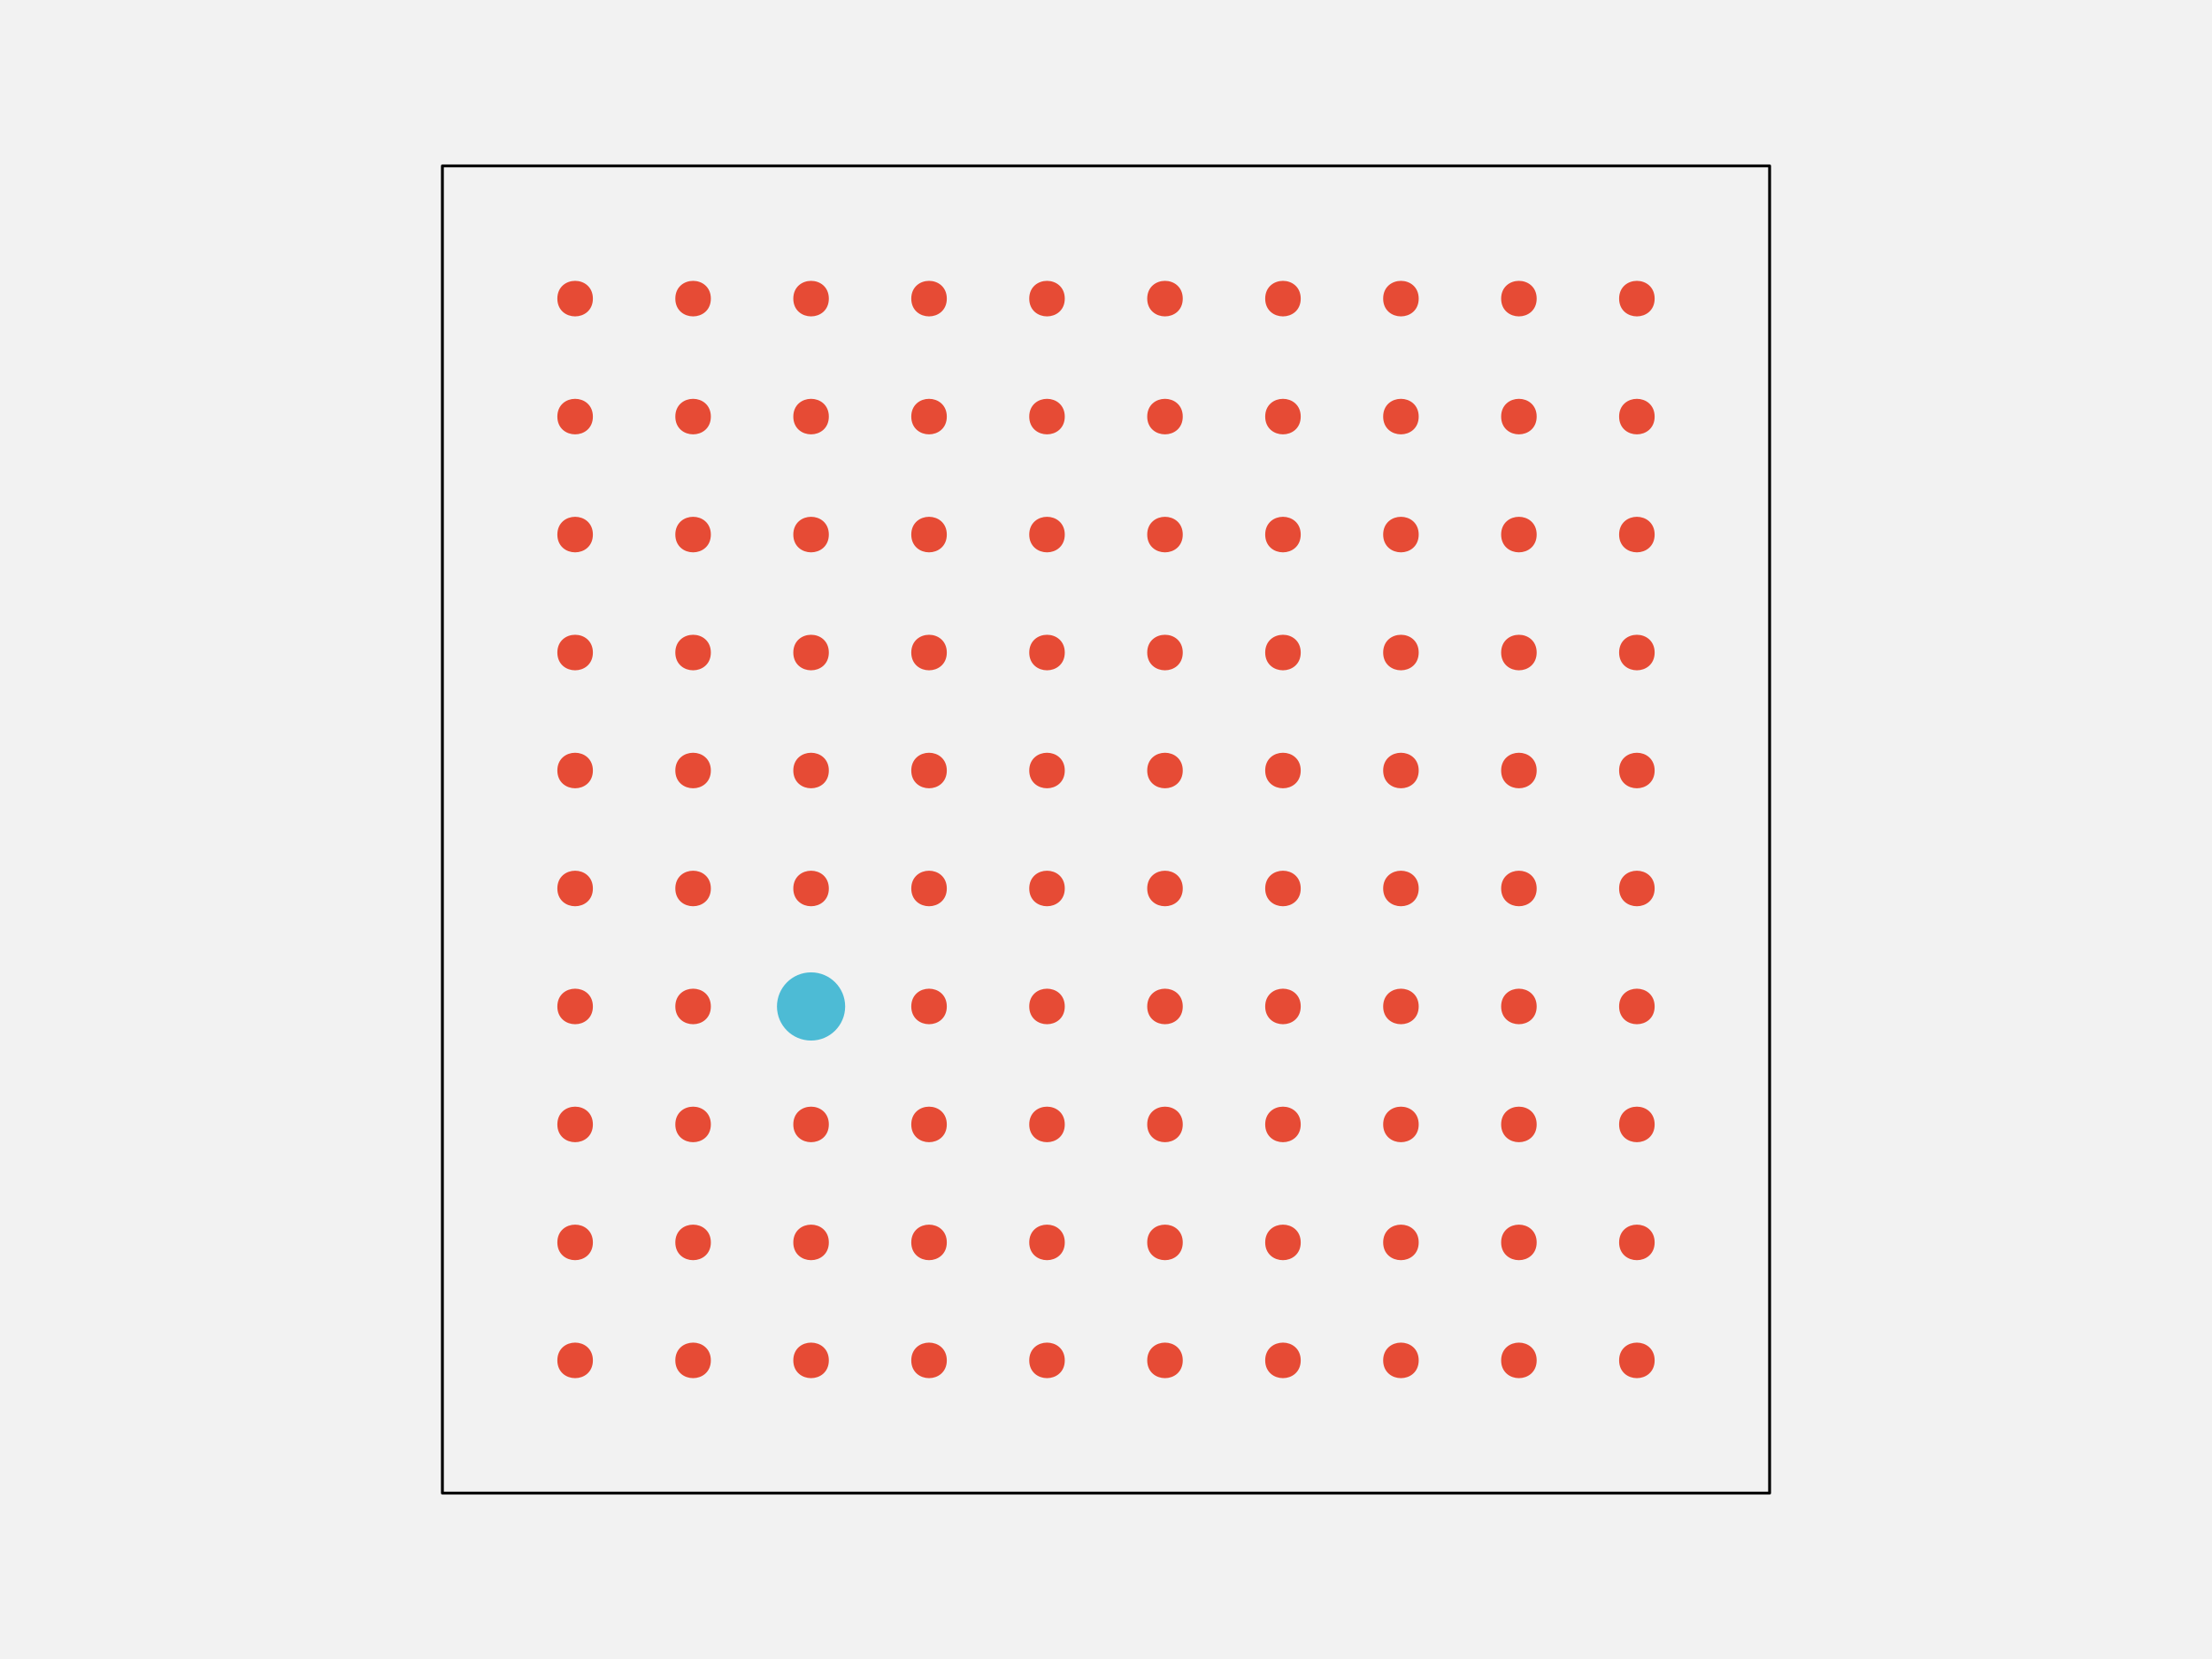
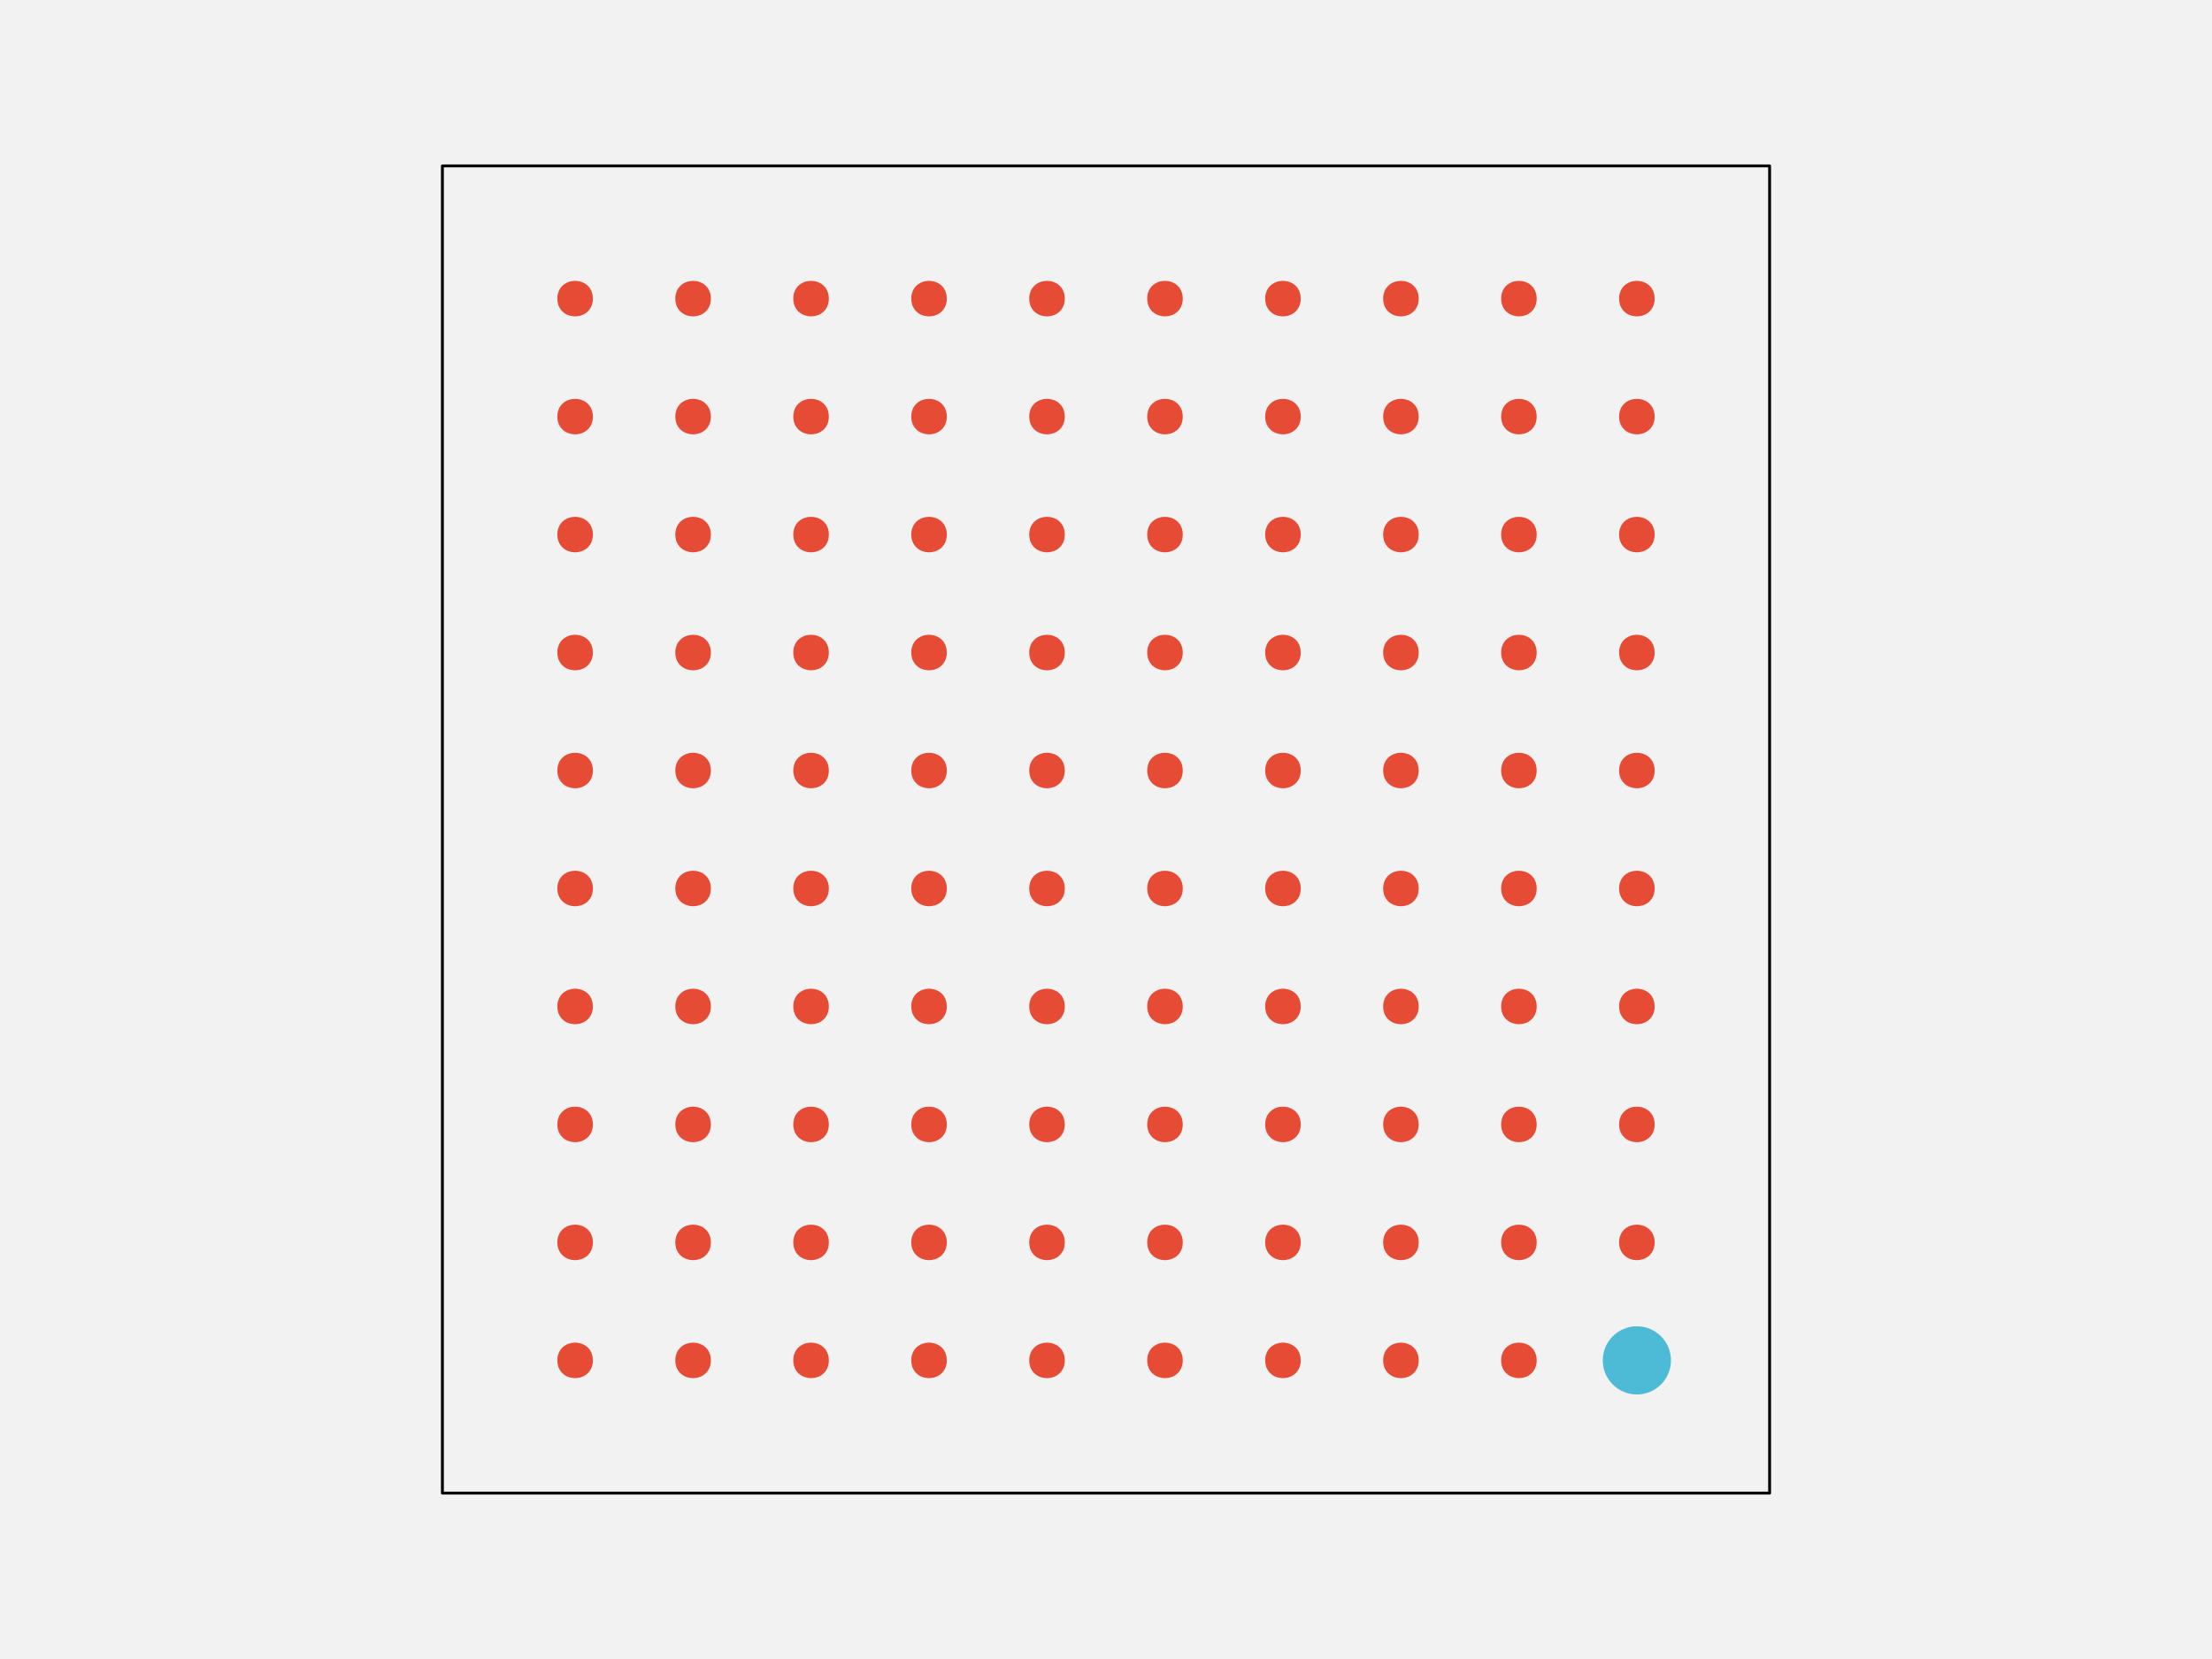
<svg xmlns="http://www.w3.org/2000/svg" width="576pt" height="432pt" viewBox="0 0 576 432" version="1.1">
  <g id="surface148">
    <rect x="0" y="0" width="576" height="432" style="fill:rgb(94.902%,94.902%,94.902%);fill-opacity:1;stroke:none;" />
    <path style="fill-rule:nonzero;fill:rgb(94.902%,94.902%,94.902%);fill-opacity:1;stroke-width:0.75;stroke-linecap:round;stroke-linejoin:round;stroke:rgb(0%,0%,0%);stroke-opacity:1;stroke-miterlimit:10;" d="M 115.199 388.801 L 460.801 388.801 L 460.801 43.199 L 115.199 43.199 Z M 115.199 388.801 " />
    <path style="fill-rule:nonzero;fill:rgb(90.196%,29.412%,20.784%);fill-opacity:1;stroke-width:0.75;stroke-linecap:round;stroke-linejoin:round;stroke:rgb(90.196%,29.412%,20.784%);stroke-opacity:1;stroke-miterlimit:10;" d="M 154.012 354.238 C 154.012 359.91 145.508 359.91 145.508 354.238 C 145.508 348.57 154.012 348.57 154.012 354.238 " />
    <path style="fill-rule:nonzero;fill:rgb(90.196%,29.412%,20.784%);fill-opacity:1;stroke-width:0.75;stroke-linecap:round;stroke-linejoin:round;stroke:rgb(90.196%,29.412%,20.784%);stroke-opacity:1;stroke-miterlimit:10;" d="M 184.73 354.238 C 184.73 359.91 176.227 359.91 176.227 354.238 C 176.227 348.57 184.73 348.57 184.73 354.238 " />
    <path style="fill-rule:nonzero;fill:rgb(90.196%,29.412%,20.784%);fill-opacity:1;stroke-width:0.75;stroke-linecap:round;stroke-linejoin:round;stroke:rgb(90.196%,29.412%,20.784%);stroke-opacity:1;stroke-miterlimit:10;" d="M 215.453 354.238 C 215.453 359.91 206.949 359.91 206.949 354.238 C 206.949 348.57 215.453 348.57 215.453 354.238 " />
    <path style="fill-rule:nonzero;fill:rgb(90.196%,29.412%,20.784%);fill-opacity:1;stroke-width:0.75;stroke-linecap:round;stroke-linejoin:round;stroke:rgb(90.196%,29.412%,20.784%);stroke-opacity:1;stroke-miterlimit:10;" d="M 246.172 354.238 C 246.172 359.91 237.668 359.91 237.668 354.238 C 237.668 348.57 246.172 348.57 246.172 354.238 " />
    <path style="fill-rule:nonzero;fill:rgb(90.196%,29.412%,20.784%);fill-opacity:1;stroke-width:0.75;stroke-linecap:round;stroke-linejoin:round;stroke:rgb(90.196%,29.412%,20.784%);stroke-opacity:1;stroke-miterlimit:10;" d="M 276.891 354.238 C 276.891 359.91 268.387 359.91 268.387 354.238 C 268.387 348.57 276.891 348.57 276.891 354.238 " />
    <path style="fill-rule:nonzero;fill:rgb(90.196%,29.412%,20.784%);fill-opacity:1;stroke-width:0.75;stroke-linecap:round;stroke-linejoin:round;stroke:rgb(90.196%,29.412%,20.784%);stroke-opacity:1;stroke-miterlimit:10;" d="M 307.613 354.238 C 307.613 359.91 299.109 359.91 299.109 354.238 C 299.109 348.57 307.613 348.57 307.613 354.238 " />
    <path style="fill-rule:nonzero;fill:rgb(90.196%,29.412%,20.784%);fill-opacity:1;stroke-width:0.75;stroke-linecap:round;stroke-linejoin:round;stroke:rgb(90.196%,29.412%,20.784%);stroke-opacity:1;stroke-miterlimit:10;" d="M 338.332 354.238 C 338.332 359.91 329.828 359.91 329.828 354.238 C 329.828 348.57 338.332 348.57 338.332 354.238 " />
    <path style="fill-rule:nonzero;fill:rgb(90.196%,29.412%,20.784%);fill-opacity:1;stroke-width:0.75;stroke-linecap:round;stroke-linejoin:round;stroke:rgb(90.196%,29.412%,20.784%);stroke-opacity:1;stroke-miterlimit:10;" d="M 369.051 354.238 C 369.051 359.91 360.547 359.91 360.547 354.238 C 360.547 348.57 369.051 348.57 369.051 354.238 " />
    <path style="fill-rule:nonzero;fill:rgb(90.196%,29.412%,20.784%);fill-opacity:1;stroke-width:0.75;stroke-linecap:round;stroke-linejoin:round;stroke:rgb(90.196%,29.412%,20.784%);stroke-opacity:1;stroke-miterlimit:10;" d="M 399.773 354.238 C 399.773 359.91 391.27 359.91 391.27 354.238 C 391.27 348.57 399.773 348.57 399.773 354.238 " />
-     <path style="fill-rule:nonzero;fill:rgb(90.196%,29.412%,20.784%);fill-opacity:1;stroke-width:0.75;stroke-linecap:round;stroke-linejoin:round;stroke:rgb(90.196%,29.412%,20.784%);stroke-opacity:1;stroke-miterlimit:10;" d="M 430.492 354.238 C 430.492 359.91 421.988 359.91 421.988 354.238 C 421.988 348.57 430.492 348.57 430.492 354.238 " />
+     <path style="fill-rule:nonzero;fill:rgb(30.196%,73.333%,83.529%);fill-opacity:1;stroke-width:0.75;stroke-linecap:round;stroke-linejoin:round;stroke:rgb(30.196%,73.333%,83.529%);stroke-opacity:1;stroke-miterlimit:10;" d="M 434.742 354.238 C 434.742 358.938 430.938 362.742 426.238 362.742 C 421.543 362.742 417.734 358.938 417.734 354.238 C 417.734 349.543 421.543 345.734 426.238 345.734 C 430.938 345.734 434.742 349.543 434.742 354.238 " />
    <path style="fill-rule:nonzero;fill:rgb(90.196%,29.412%,20.784%);fill-opacity:1;stroke-width:0.75;stroke-linecap:round;stroke-linejoin:round;stroke:rgb(90.196%,29.412%,20.784%);stroke-opacity:1;stroke-miterlimit:10;" d="M 154.012 323.52 C 154.012 329.188 145.508 329.188 145.508 323.52 C 145.508 317.852 154.012 317.852 154.012 323.52 " />
    <path style="fill-rule:nonzero;fill:rgb(90.196%,29.412%,20.784%);fill-opacity:1;stroke-width:0.75;stroke-linecap:round;stroke-linejoin:round;stroke:rgb(90.196%,29.412%,20.784%);stroke-opacity:1;stroke-miterlimit:10;" d="M 184.73 323.52 C 184.73 329.188 176.227 329.188 176.227 323.52 C 176.227 317.852 184.73 317.852 184.73 323.52 " />
    <path style="fill-rule:nonzero;fill:rgb(90.196%,29.412%,20.784%);fill-opacity:1;stroke-width:0.75;stroke-linecap:round;stroke-linejoin:round;stroke:rgb(90.196%,29.412%,20.784%);stroke-opacity:1;stroke-miterlimit:10;" d="M 215.453 323.52 C 215.453 329.188 206.949 329.188 206.949 323.52 C 206.949 317.852 215.453 317.852 215.453 323.52 " />
    <path style="fill-rule:nonzero;fill:rgb(90.196%,29.412%,20.784%);fill-opacity:1;stroke-width:0.75;stroke-linecap:round;stroke-linejoin:round;stroke:rgb(90.196%,29.412%,20.784%);stroke-opacity:1;stroke-miterlimit:10;" d="M 246.172 323.52 C 246.172 329.188 237.668 329.188 237.668 323.52 C 237.668 317.852 246.172 317.852 246.172 323.52 " />
    <path style="fill-rule:nonzero;fill:rgb(90.196%,29.412%,20.784%);fill-opacity:1;stroke-width:0.75;stroke-linecap:round;stroke-linejoin:round;stroke:rgb(90.196%,29.412%,20.784%);stroke-opacity:1;stroke-miterlimit:10;" d="M 276.891 323.52 C 276.891 329.188 268.387 329.188 268.387 323.52 C 268.387 317.852 276.891 317.852 276.891 323.52 " />
    <path style="fill-rule:nonzero;fill:rgb(90.196%,29.412%,20.784%);fill-opacity:1;stroke-width:0.75;stroke-linecap:round;stroke-linejoin:round;stroke:rgb(90.196%,29.412%,20.784%);stroke-opacity:1;stroke-miterlimit:10;" d="M 307.613 323.52 C 307.613 329.188 299.109 329.188 299.109 323.52 C 299.109 317.852 307.613 317.852 307.613 323.52 " />
    <path style="fill-rule:nonzero;fill:rgb(90.196%,29.412%,20.784%);fill-opacity:1;stroke-width:0.75;stroke-linecap:round;stroke-linejoin:round;stroke:rgb(90.196%,29.412%,20.784%);stroke-opacity:1;stroke-miterlimit:10;" d="M 338.332 323.52 C 338.332 329.188 329.828 329.188 329.828 323.52 C 329.828 317.852 338.332 317.852 338.332 323.52 " />
    <path style="fill-rule:nonzero;fill:rgb(90.196%,29.412%,20.784%);fill-opacity:1;stroke-width:0.75;stroke-linecap:round;stroke-linejoin:round;stroke:rgb(90.196%,29.412%,20.784%);stroke-opacity:1;stroke-miterlimit:10;" d="M 369.051 323.52 C 369.051 329.188 360.547 329.188 360.547 323.52 C 360.547 317.852 369.051 317.852 369.051 323.52 " />
    <path style="fill-rule:nonzero;fill:rgb(90.196%,29.412%,20.784%);fill-opacity:1;stroke-width:0.75;stroke-linecap:round;stroke-linejoin:round;stroke:rgb(90.196%,29.412%,20.784%);stroke-opacity:1;stroke-miterlimit:10;" d="M 399.773 323.52 C 399.773 329.188 391.27 329.188 391.27 323.52 C 391.27 317.852 399.773 317.852 399.773 323.52 " />
    <path style="fill-rule:nonzero;fill:rgb(90.196%,29.412%,20.784%);fill-opacity:1;stroke-width:0.75;stroke-linecap:round;stroke-linejoin:round;stroke:rgb(90.196%,29.412%,20.784%);stroke-opacity:1;stroke-miterlimit:10;" d="M 430.492 323.52 C 430.492 329.188 421.988 329.188 421.988 323.52 C 421.988 317.852 430.492 317.852 430.492 323.52 " />
    <path style="fill-rule:nonzero;fill:rgb(90.196%,29.412%,20.784%);fill-opacity:1;stroke-width:0.75;stroke-linecap:round;stroke-linejoin:round;stroke:rgb(90.196%,29.412%,20.784%);stroke-opacity:1;stroke-miterlimit:10;" d="M 154.012 292.801 C 154.012 298.469 145.508 298.469 145.508 292.801 C 145.508 287.129 154.012 287.129 154.012 292.801 " />
    <path style="fill-rule:nonzero;fill:rgb(90.196%,29.412%,20.784%);fill-opacity:1;stroke-width:0.75;stroke-linecap:round;stroke-linejoin:round;stroke:rgb(90.196%,29.412%,20.784%);stroke-opacity:1;stroke-miterlimit:10;" d="M 184.73 292.801 C 184.73 298.469 176.227 298.469 176.227 292.801 C 176.227 287.129 184.73 287.129 184.73 292.801 " />
    <path style="fill-rule:nonzero;fill:rgb(90.196%,29.412%,20.784%);fill-opacity:1;stroke-width:0.75;stroke-linecap:round;stroke-linejoin:round;stroke:rgb(90.196%,29.412%,20.784%);stroke-opacity:1;stroke-miterlimit:10;" d="M 215.453 292.801 C 215.453 298.469 206.949 298.469 206.949 292.801 C 206.949 287.129 215.453 287.129 215.453 292.801 " />
    <path style="fill-rule:nonzero;fill:rgb(90.196%,29.412%,20.784%);fill-opacity:1;stroke-width:0.75;stroke-linecap:round;stroke-linejoin:round;stroke:rgb(90.196%,29.412%,20.784%);stroke-opacity:1;stroke-miterlimit:10;" d="M 246.172 292.801 C 246.172 298.469 237.668 298.469 237.668 292.801 C 237.668 287.129 246.172 287.129 246.172 292.801 " />
    <path style="fill-rule:nonzero;fill:rgb(90.196%,29.412%,20.784%);fill-opacity:1;stroke-width:0.75;stroke-linecap:round;stroke-linejoin:round;stroke:rgb(90.196%,29.412%,20.784%);stroke-opacity:1;stroke-miterlimit:10;" d="M 276.891 292.801 C 276.891 298.469 268.387 298.469 268.387 292.801 C 268.387 287.129 276.891 287.129 276.891 292.801 " />
    <path style="fill-rule:nonzero;fill:rgb(90.196%,29.412%,20.784%);fill-opacity:1;stroke-width:0.75;stroke-linecap:round;stroke-linejoin:round;stroke:rgb(90.196%,29.412%,20.784%);stroke-opacity:1;stroke-miterlimit:10;" d="M 307.613 292.801 C 307.613 298.469 299.109 298.469 299.109 292.801 C 299.109 287.129 307.613 287.129 307.613 292.801 " />
    <path style="fill-rule:nonzero;fill:rgb(90.196%,29.412%,20.784%);fill-opacity:1;stroke-width:0.75;stroke-linecap:round;stroke-linejoin:round;stroke:rgb(90.196%,29.412%,20.784%);stroke-opacity:1;stroke-miterlimit:10;" d="M 338.332 292.801 C 338.332 298.469 329.828 298.469 329.828 292.801 C 329.828 287.129 338.332 287.129 338.332 292.801 " />
    <path style="fill-rule:nonzero;fill:rgb(90.196%,29.412%,20.784%);fill-opacity:1;stroke-width:0.75;stroke-linecap:round;stroke-linejoin:round;stroke:rgb(90.196%,29.412%,20.784%);stroke-opacity:1;stroke-miterlimit:10;" d="M 369.051 292.801 C 369.051 298.469 360.547 298.469 360.547 292.801 C 360.547 287.129 369.051 287.129 369.051 292.801 " />
    <path style="fill-rule:nonzero;fill:rgb(90.196%,29.412%,20.784%);fill-opacity:1;stroke-width:0.75;stroke-linecap:round;stroke-linejoin:round;stroke:rgb(90.196%,29.412%,20.784%);stroke-opacity:1;stroke-miterlimit:10;" d="M 399.773 292.801 C 399.773 298.469 391.27 298.469 391.27 292.801 C 391.27 287.129 399.773 287.129 399.773 292.801 " />
    <path style="fill-rule:nonzero;fill:rgb(90.196%,29.412%,20.784%);fill-opacity:1;stroke-width:0.75;stroke-linecap:round;stroke-linejoin:round;stroke:rgb(90.196%,29.412%,20.784%);stroke-opacity:1;stroke-miterlimit:10;" d="M 430.492 292.801 C 430.492 298.469 421.988 298.469 421.988 292.801 C 421.988 287.129 430.492 287.129 430.492 292.801 " />
    <path style="fill-rule:nonzero;fill:rgb(90.196%,29.412%,20.784%);fill-opacity:1;stroke-width:0.75;stroke-linecap:round;stroke-linejoin:round;stroke:rgb(90.196%,29.412%,20.784%);stroke-opacity:1;stroke-miterlimit:10;" d="M 154.012 262.078 C 154.012 267.75 145.508 267.75 145.508 262.078 C 145.508 256.41 154.012 256.41 154.012 262.078 " />
    <path style="fill-rule:nonzero;fill:rgb(90.196%,29.412%,20.784%);fill-opacity:1;stroke-width:0.75;stroke-linecap:round;stroke-linejoin:round;stroke:rgb(90.196%,29.412%,20.784%);stroke-opacity:1;stroke-miterlimit:10;" d="M 184.73 262.078 C 184.73 267.75 176.227 267.75 176.227 262.078 C 176.227 256.41 184.73 256.41 184.73 262.078 " />
-     <path style="fill-rule:nonzero;fill:rgb(30.196%,73.333%,83.529%);fill-opacity:1;stroke-width:0.75;stroke-linecap:round;stroke-linejoin:round;stroke:rgb(30.196%,73.333%,83.529%);stroke-opacity:1;stroke-miterlimit:10;" d="M 219.703 262.078 C 219.703 266.777 215.898 270.582 211.199 270.582 C 206.504 270.582 202.695 266.777 202.695 262.078 C 202.695 257.383 206.504 253.574 211.199 253.574 C 215.898 253.574 219.703 257.383 219.703 262.078 " />
+     <path style="fill-rule:nonzero;fill:rgb(90.196%,29.412%,20.784%);fill-opacity:1;stroke-width:0.75;stroke-linecap:round;stroke-linejoin:round;stroke:rgb(90.196%,29.412%,20.784%);stroke-opacity:1;stroke-miterlimit:10;" d="M 215.453 262.078 C 215.453 267.75 206.949 267.75 206.949 262.078 C 206.949 256.41 215.453 256.41 215.453 262.078 " />
    <path style="fill-rule:nonzero;fill:rgb(90.196%,29.412%,20.784%);fill-opacity:1;stroke-width:0.75;stroke-linecap:round;stroke-linejoin:round;stroke:rgb(90.196%,29.412%,20.784%);stroke-opacity:1;stroke-miterlimit:10;" d="M 246.172 262.078 C 246.172 267.75 237.668 267.75 237.668 262.078 C 237.668 256.41 246.172 256.41 246.172 262.078 " />
    <path style="fill-rule:nonzero;fill:rgb(90.196%,29.412%,20.784%);fill-opacity:1;stroke-width:0.75;stroke-linecap:round;stroke-linejoin:round;stroke:rgb(90.196%,29.412%,20.784%);stroke-opacity:1;stroke-miterlimit:10;" d="M 276.891 262.078 C 276.891 267.75 268.387 267.75 268.387 262.078 C 268.387 256.41 276.891 256.41 276.891 262.078 " />
    <path style="fill-rule:nonzero;fill:rgb(90.196%,29.412%,20.784%);fill-opacity:1;stroke-width:0.75;stroke-linecap:round;stroke-linejoin:round;stroke:rgb(90.196%,29.412%,20.784%);stroke-opacity:1;stroke-miterlimit:10;" d="M 307.613 262.078 C 307.613 267.75 299.109 267.75 299.109 262.078 C 299.109 256.41 307.613 256.41 307.613 262.078 " />
    <path style="fill-rule:nonzero;fill:rgb(90.196%,29.412%,20.784%);fill-opacity:1;stroke-width:0.75;stroke-linecap:round;stroke-linejoin:round;stroke:rgb(90.196%,29.412%,20.784%);stroke-opacity:1;stroke-miterlimit:10;" d="M 338.332 262.078 C 338.332 267.75 329.828 267.75 329.828 262.078 C 329.828 256.41 338.332 256.41 338.332 262.078 " />
    <path style="fill-rule:nonzero;fill:rgb(90.196%,29.412%,20.784%);fill-opacity:1;stroke-width:0.75;stroke-linecap:round;stroke-linejoin:round;stroke:rgb(90.196%,29.412%,20.784%);stroke-opacity:1;stroke-miterlimit:10;" d="M 369.051 262.078 C 369.051 267.75 360.547 267.75 360.547 262.078 C 360.547 256.41 369.051 256.41 369.051 262.078 " />
    <path style="fill-rule:nonzero;fill:rgb(90.196%,29.412%,20.784%);fill-opacity:1;stroke-width:0.75;stroke-linecap:round;stroke-linejoin:round;stroke:rgb(90.196%,29.412%,20.784%);stroke-opacity:1;stroke-miterlimit:10;" d="M 399.773 262.078 C 399.773 267.75 391.27 267.75 391.27 262.078 C 391.27 256.41 399.773 256.41 399.773 262.078 " />
    <path style="fill-rule:nonzero;fill:rgb(90.196%,29.412%,20.784%);fill-opacity:1;stroke-width:0.75;stroke-linecap:round;stroke-linejoin:round;stroke:rgb(90.196%,29.412%,20.784%);stroke-opacity:1;stroke-miterlimit:10;" d="M 430.492 262.078 C 430.492 267.75 421.988 267.75 421.988 262.078 C 421.988 256.41 430.492 256.41 430.492 262.078 " />
    <path style="fill-rule:nonzero;fill:rgb(90.196%,29.412%,20.784%);fill-opacity:1;stroke-width:0.75;stroke-linecap:round;stroke-linejoin:round;stroke:rgb(90.196%,29.412%,20.784%);stroke-opacity:1;stroke-miterlimit:10;" d="M 154.012 231.359 C 154.012 237.027 145.508 237.027 145.508 231.359 C 145.508 225.691 154.012 225.691 154.012 231.359 " />
    <path style="fill-rule:nonzero;fill:rgb(90.196%,29.412%,20.784%);fill-opacity:1;stroke-width:0.75;stroke-linecap:round;stroke-linejoin:round;stroke:rgb(90.196%,29.412%,20.784%);stroke-opacity:1;stroke-miterlimit:10;" d="M 184.73 231.359 C 184.73 237.027 176.227 237.027 176.227 231.359 C 176.227 225.691 184.73 225.691 184.73 231.359 " />
    <path style="fill-rule:nonzero;fill:rgb(90.196%,29.412%,20.784%);fill-opacity:1;stroke-width:0.75;stroke-linecap:round;stroke-linejoin:round;stroke:rgb(90.196%,29.412%,20.784%);stroke-opacity:1;stroke-miterlimit:10;" d="M 215.453 231.359 C 215.453 237.027 206.949 237.027 206.949 231.359 C 206.949 225.691 215.453 225.691 215.453 231.359 " />
    <path style="fill-rule:nonzero;fill:rgb(90.196%,29.412%,20.784%);fill-opacity:1;stroke-width:0.75;stroke-linecap:round;stroke-linejoin:round;stroke:rgb(90.196%,29.412%,20.784%);stroke-opacity:1;stroke-miterlimit:10;" d="M 246.172 231.359 C 246.172 237.027 237.668 237.027 237.668 231.359 C 237.668 225.691 246.172 225.691 246.172 231.359 " />
    <path style="fill-rule:nonzero;fill:rgb(90.196%,29.412%,20.784%);fill-opacity:1;stroke-width:0.75;stroke-linecap:round;stroke-linejoin:round;stroke:rgb(90.196%,29.412%,20.784%);stroke-opacity:1;stroke-miterlimit:10;" d="M 276.891 231.359 C 276.891 237.027 268.387 237.027 268.387 231.359 C 268.387 225.691 276.891 225.691 276.891 231.359 " />
    <path style="fill-rule:nonzero;fill:rgb(90.196%,29.412%,20.784%);fill-opacity:1;stroke-width:0.75;stroke-linecap:round;stroke-linejoin:round;stroke:rgb(90.196%,29.412%,20.784%);stroke-opacity:1;stroke-miterlimit:10;" d="M 307.613 231.359 C 307.613 237.027 299.109 237.027 299.109 231.359 C 299.109 225.691 307.613 225.691 307.613 231.359 " />
    <path style="fill-rule:nonzero;fill:rgb(90.196%,29.412%,20.784%);fill-opacity:1;stroke-width:0.75;stroke-linecap:round;stroke-linejoin:round;stroke:rgb(90.196%,29.412%,20.784%);stroke-opacity:1;stroke-miterlimit:10;" d="M 338.332 231.359 C 338.332 237.027 329.828 237.027 329.828 231.359 C 329.828 225.691 338.332 225.691 338.332 231.359 " />
    <path style="fill-rule:nonzero;fill:rgb(90.196%,29.412%,20.784%);fill-opacity:1;stroke-width:0.75;stroke-linecap:round;stroke-linejoin:round;stroke:rgb(90.196%,29.412%,20.784%);stroke-opacity:1;stroke-miterlimit:10;" d="M 369.051 231.359 C 369.051 237.027 360.547 237.027 360.547 231.359 C 360.547 225.691 369.051 225.691 369.051 231.359 " />
    <path style="fill-rule:nonzero;fill:rgb(90.196%,29.412%,20.784%);fill-opacity:1;stroke-width:0.75;stroke-linecap:round;stroke-linejoin:round;stroke:rgb(90.196%,29.412%,20.784%);stroke-opacity:1;stroke-miterlimit:10;" d="M 399.773 231.359 C 399.773 237.027 391.27 237.027 391.27 231.359 C 391.27 225.691 399.773 225.691 399.773 231.359 " />
    <path style="fill-rule:nonzero;fill:rgb(90.196%,29.412%,20.784%);fill-opacity:1;stroke-width:0.75;stroke-linecap:round;stroke-linejoin:round;stroke:rgb(90.196%,29.412%,20.784%);stroke-opacity:1;stroke-miterlimit:10;" d="M 430.492 231.359 C 430.492 237.027 421.988 237.027 421.988 231.359 C 421.988 225.691 430.492 225.691 430.492 231.359 " />
    <path style="fill-rule:nonzero;fill:rgb(90.196%,29.412%,20.784%);fill-opacity:1;stroke-width:0.75;stroke-linecap:round;stroke-linejoin:round;stroke:rgb(90.196%,29.412%,20.784%);stroke-opacity:1;stroke-miterlimit:10;" d="M 154.012 200.641 C 154.012 206.309 145.508 206.309 145.508 200.641 C 145.508 194.973 154.012 194.973 154.012 200.641 " />
    <path style="fill-rule:nonzero;fill:rgb(90.196%,29.412%,20.784%);fill-opacity:1;stroke-width:0.75;stroke-linecap:round;stroke-linejoin:round;stroke:rgb(90.196%,29.412%,20.784%);stroke-opacity:1;stroke-miterlimit:10;" d="M 184.73 200.641 C 184.73 206.309 176.227 206.309 176.227 200.641 C 176.227 194.973 184.73 194.973 184.73 200.641 " />
    <path style="fill-rule:nonzero;fill:rgb(90.196%,29.412%,20.784%);fill-opacity:1;stroke-width:0.75;stroke-linecap:round;stroke-linejoin:round;stroke:rgb(90.196%,29.412%,20.784%);stroke-opacity:1;stroke-miterlimit:10;" d="M 215.453 200.641 C 215.453 206.309 206.949 206.309 206.949 200.641 C 206.949 194.973 215.453 194.973 215.453 200.641 " />
    <path style="fill-rule:nonzero;fill:rgb(90.196%,29.412%,20.784%);fill-opacity:1;stroke-width:0.75;stroke-linecap:round;stroke-linejoin:round;stroke:rgb(90.196%,29.412%,20.784%);stroke-opacity:1;stroke-miterlimit:10;" d="M 246.172 200.641 C 246.172 206.309 237.668 206.309 237.668 200.641 C 237.668 194.973 246.172 194.973 246.172 200.641 " />
    <path style="fill-rule:nonzero;fill:rgb(90.196%,29.412%,20.784%);fill-opacity:1;stroke-width:0.75;stroke-linecap:round;stroke-linejoin:round;stroke:rgb(90.196%,29.412%,20.784%);stroke-opacity:1;stroke-miterlimit:10;" d="M 276.891 200.641 C 276.891 206.309 268.387 206.309 268.387 200.641 C 268.387 194.973 276.891 194.973 276.891 200.641 " />
    <path style="fill-rule:nonzero;fill:rgb(90.196%,29.412%,20.784%);fill-opacity:1;stroke-width:0.75;stroke-linecap:round;stroke-linejoin:round;stroke:rgb(90.196%,29.412%,20.784%);stroke-opacity:1;stroke-miterlimit:10;" d="M 307.613 200.641 C 307.613 206.309 299.109 206.309 299.109 200.641 C 299.109 194.973 307.613 194.973 307.613 200.641 " />
    <path style="fill-rule:nonzero;fill:rgb(90.196%,29.412%,20.784%);fill-opacity:1;stroke-width:0.75;stroke-linecap:round;stroke-linejoin:round;stroke:rgb(90.196%,29.412%,20.784%);stroke-opacity:1;stroke-miterlimit:10;" d="M 338.332 200.641 C 338.332 206.309 329.828 206.309 329.828 200.641 C 329.828 194.973 338.332 194.973 338.332 200.641 " />
    <path style="fill-rule:nonzero;fill:rgb(90.196%,29.412%,20.784%);fill-opacity:1;stroke-width:0.75;stroke-linecap:round;stroke-linejoin:round;stroke:rgb(90.196%,29.412%,20.784%);stroke-opacity:1;stroke-miterlimit:10;" d="M 369.051 200.641 C 369.051 206.309 360.547 206.309 360.547 200.641 C 360.547 194.973 369.051 194.973 369.051 200.641 " />
    <path style="fill-rule:nonzero;fill:rgb(90.196%,29.412%,20.784%);fill-opacity:1;stroke-width:0.75;stroke-linecap:round;stroke-linejoin:round;stroke:rgb(90.196%,29.412%,20.784%);stroke-opacity:1;stroke-miterlimit:10;" d="M 399.773 200.641 C 399.773 206.309 391.27 206.309 391.27 200.641 C 391.27 194.973 399.773 194.973 399.773 200.641 " />
    <path style="fill-rule:nonzero;fill:rgb(90.196%,29.412%,20.784%);fill-opacity:1;stroke-width:0.75;stroke-linecap:round;stroke-linejoin:round;stroke:rgb(90.196%,29.412%,20.784%);stroke-opacity:1;stroke-miterlimit:10;" d="M 430.492 200.641 C 430.492 206.309 421.988 206.309 421.988 200.641 C 421.988 194.973 430.492 194.973 430.492 200.641 " />
    <path style="fill-rule:nonzero;fill:rgb(90.196%,29.412%,20.784%);fill-opacity:1;stroke-width:0.75;stroke-linecap:round;stroke-linejoin:round;stroke:rgb(90.196%,29.412%,20.784%);stroke-opacity:1;stroke-miterlimit:10;" d="M 154.012 169.922 C 154.012 175.59 145.508 175.59 145.508 169.922 C 145.508 164.25 154.012 164.25 154.012 169.922 " />
    <path style="fill-rule:nonzero;fill:rgb(90.196%,29.412%,20.784%);fill-opacity:1;stroke-width:0.75;stroke-linecap:round;stroke-linejoin:round;stroke:rgb(90.196%,29.412%,20.784%);stroke-opacity:1;stroke-miterlimit:10;" d="M 184.73 169.922 C 184.73 175.59 176.227 175.59 176.227 169.922 C 176.227 164.25 184.73 164.25 184.73 169.922 " />
    <path style="fill-rule:nonzero;fill:rgb(90.196%,29.412%,20.784%);fill-opacity:1;stroke-width:0.75;stroke-linecap:round;stroke-linejoin:round;stroke:rgb(90.196%,29.412%,20.784%);stroke-opacity:1;stroke-miterlimit:10;" d="M 215.453 169.922 C 215.453 175.59 206.949 175.59 206.949 169.922 C 206.949 164.25 215.453 164.25 215.453 169.922 " />
    <path style="fill-rule:nonzero;fill:rgb(90.196%,29.412%,20.784%);fill-opacity:1;stroke-width:0.75;stroke-linecap:round;stroke-linejoin:round;stroke:rgb(90.196%,29.412%,20.784%);stroke-opacity:1;stroke-miterlimit:10;" d="M 246.172 169.922 C 246.172 175.59 237.668 175.59 237.668 169.922 C 237.668 164.25 246.172 164.25 246.172 169.922 " />
    <path style="fill-rule:nonzero;fill:rgb(90.196%,29.412%,20.784%);fill-opacity:1;stroke-width:0.75;stroke-linecap:round;stroke-linejoin:round;stroke:rgb(90.196%,29.412%,20.784%);stroke-opacity:1;stroke-miterlimit:10;" d="M 276.891 169.922 C 276.891 175.59 268.387 175.59 268.387 169.922 C 268.387 164.25 276.891 164.25 276.891 169.922 " />
    <path style="fill-rule:nonzero;fill:rgb(90.196%,29.412%,20.784%);fill-opacity:1;stroke-width:0.75;stroke-linecap:round;stroke-linejoin:round;stroke:rgb(90.196%,29.412%,20.784%);stroke-opacity:1;stroke-miterlimit:10;" d="M 307.613 169.922 C 307.613 175.59 299.109 175.59 299.109 169.922 C 299.109 164.25 307.613 164.25 307.613 169.922 " />
    <path style="fill-rule:nonzero;fill:rgb(90.196%,29.412%,20.784%);fill-opacity:1;stroke-width:0.75;stroke-linecap:round;stroke-linejoin:round;stroke:rgb(90.196%,29.412%,20.784%);stroke-opacity:1;stroke-miterlimit:10;" d="M 338.332 169.922 C 338.332 175.59 329.828 175.59 329.828 169.922 C 329.828 164.25 338.332 164.25 338.332 169.922 " />
    <path style="fill-rule:nonzero;fill:rgb(90.196%,29.412%,20.784%);fill-opacity:1;stroke-width:0.75;stroke-linecap:round;stroke-linejoin:round;stroke:rgb(90.196%,29.412%,20.784%);stroke-opacity:1;stroke-miterlimit:10;" d="M 369.051 169.922 C 369.051 175.59 360.547 175.59 360.547 169.922 C 360.547 164.25 369.051 164.25 369.051 169.922 " />
    <path style="fill-rule:nonzero;fill:rgb(90.196%,29.412%,20.784%);fill-opacity:1;stroke-width:0.75;stroke-linecap:round;stroke-linejoin:round;stroke:rgb(90.196%,29.412%,20.784%);stroke-opacity:1;stroke-miterlimit:10;" d="M 399.773 169.922 C 399.773 175.59 391.27 175.59 391.27 169.922 C 391.27 164.25 399.773 164.25 399.773 169.922 " />
    <path style="fill-rule:nonzero;fill:rgb(90.196%,29.412%,20.784%);fill-opacity:1;stroke-width:0.75;stroke-linecap:round;stroke-linejoin:round;stroke:rgb(90.196%,29.412%,20.784%);stroke-opacity:1;stroke-miterlimit:10;" d="M 430.492 169.922 C 430.492 175.59 421.988 175.59 421.988 169.922 C 421.988 164.25 430.492 164.25 430.492 169.922 " />
    <path style="fill-rule:nonzero;fill:rgb(90.196%,29.412%,20.784%);fill-opacity:1;stroke-width:0.75;stroke-linecap:round;stroke-linejoin:round;stroke:rgb(90.196%,29.412%,20.784%);stroke-opacity:1;stroke-miterlimit:10;" d="M 154.012 139.199 C 154.012 144.871 145.508 144.871 145.508 139.199 C 145.508 133.531 154.012 133.531 154.012 139.199 " />
    <path style="fill-rule:nonzero;fill:rgb(90.196%,29.412%,20.784%);fill-opacity:1;stroke-width:0.75;stroke-linecap:round;stroke-linejoin:round;stroke:rgb(90.196%,29.412%,20.784%);stroke-opacity:1;stroke-miterlimit:10;" d="M 184.73 139.199 C 184.73 144.871 176.227 144.871 176.227 139.199 C 176.227 133.531 184.73 133.531 184.73 139.199 " />
    <path style="fill-rule:nonzero;fill:rgb(90.196%,29.412%,20.784%);fill-opacity:1;stroke-width:0.75;stroke-linecap:round;stroke-linejoin:round;stroke:rgb(90.196%,29.412%,20.784%);stroke-opacity:1;stroke-miterlimit:10;" d="M 215.453 139.199 C 215.453 144.871 206.949 144.871 206.949 139.199 C 206.949 133.531 215.453 133.531 215.453 139.199 " />
    <path style="fill-rule:nonzero;fill:rgb(90.196%,29.412%,20.784%);fill-opacity:1;stroke-width:0.75;stroke-linecap:round;stroke-linejoin:round;stroke:rgb(90.196%,29.412%,20.784%);stroke-opacity:1;stroke-miterlimit:10;" d="M 246.172 139.199 C 246.172 144.871 237.668 144.871 237.668 139.199 C 237.668 133.531 246.172 133.531 246.172 139.199 " />
    <path style="fill-rule:nonzero;fill:rgb(90.196%,29.412%,20.784%);fill-opacity:1;stroke-width:0.75;stroke-linecap:round;stroke-linejoin:round;stroke:rgb(90.196%,29.412%,20.784%);stroke-opacity:1;stroke-miterlimit:10;" d="M 276.891 139.199 C 276.891 144.871 268.387 144.871 268.387 139.199 C 268.387 133.531 276.891 133.531 276.891 139.199 " />
    <path style="fill-rule:nonzero;fill:rgb(90.196%,29.412%,20.784%);fill-opacity:1;stroke-width:0.75;stroke-linecap:round;stroke-linejoin:round;stroke:rgb(90.196%,29.412%,20.784%);stroke-opacity:1;stroke-miterlimit:10;" d="M 307.613 139.199 C 307.613 144.871 299.109 144.871 299.109 139.199 C 299.109 133.531 307.613 133.531 307.613 139.199 " />
    <path style="fill-rule:nonzero;fill:rgb(90.196%,29.412%,20.784%);fill-opacity:1;stroke-width:0.75;stroke-linecap:round;stroke-linejoin:round;stroke:rgb(90.196%,29.412%,20.784%);stroke-opacity:1;stroke-miterlimit:10;" d="M 338.332 139.199 C 338.332 144.871 329.828 144.871 329.828 139.199 C 329.828 133.531 338.332 133.531 338.332 139.199 " />
    <path style="fill-rule:nonzero;fill:rgb(90.196%,29.412%,20.784%);fill-opacity:1;stroke-width:0.75;stroke-linecap:round;stroke-linejoin:round;stroke:rgb(90.196%,29.412%,20.784%);stroke-opacity:1;stroke-miterlimit:10;" d="M 369.051 139.199 C 369.051 144.871 360.547 144.871 360.547 139.199 C 360.547 133.531 369.051 133.531 369.051 139.199 " />
    <path style="fill-rule:nonzero;fill:rgb(90.196%,29.412%,20.784%);fill-opacity:1;stroke-width:0.75;stroke-linecap:round;stroke-linejoin:round;stroke:rgb(90.196%,29.412%,20.784%);stroke-opacity:1;stroke-miterlimit:10;" d="M 399.773 139.199 C 399.773 144.871 391.27 144.871 391.27 139.199 C 391.27 133.531 399.773 133.531 399.773 139.199 " />
    <path style="fill-rule:nonzero;fill:rgb(90.196%,29.412%,20.784%);fill-opacity:1;stroke-width:0.75;stroke-linecap:round;stroke-linejoin:round;stroke:rgb(90.196%,29.412%,20.784%);stroke-opacity:1;stroke-miterlimit:10;" d="M 430.492 139.199 C 430.492 144.871 421.988 144.871 421.988 139.199 C 421.988 133.531 430.492 133.531 430.492 139.199 " />
    <path style="fill-rule:nonzero;fill:rgb(90.196%,29.412%,20.784%);fill-opacity:1;stroke-width:0.75;stroke-linecap:round;stroke-linejoin:round;stroke:rgb(90.196%,29.412%,20.784%);stroke-opacity:1;stroke-miterlimit:10;" d="M 154.012 108.48 C 154.012 114.148 145.508 114.148 145.508 108.48 C 145.508 102.812 154.012 102.812 154.012 108.48 " />
    <path style="fill-rule:nonzero;fill:rgb(90.196%,29.412%,20.784%);fill-opacity:1;stroke-width:0.75;stroke-linecap:round;stroke-linejoin:round;stroke:rgb(90.196%,29.412%,20.784%);stroke-opacity:1;stroke-miterlimit:10;" d="M 184.73 108.48 C 184.73 114.148 176.227 114.148 176.227 108.48 C 176.227 102.812 184.73 102.812 184.73 108.48 " />
    <path style="fill-rule:nonzero;fill:rgb(90.196%,29.412%,20.784%);fill-opacity:1;stroke-width:0.75;stroke-linecap:round;stroke-linejoin:round;stroke:rgb(90.196%,29.412%,20.784%);stroke-opacity:1;stroke-miterlimit:10;" d="M 215.453 108.48 C 215.453 114.148 206.949 114.148 206.949 108.48 C 206.949 102.812 215.453 102.812 215.453 108.48 " />
    <path style="fill-rule:nonzero;fill:rgb(90.196%,29.412%,20.784%);fill-opacity:1;stroke-width:0.75;stroke-linecap:round;stroke-linejoin:round;stroke:rgb(90.196%,29.412%,20.784%);stroke-opacity:1;stroke-miterlimit:10;" d="M 246.172 108.48 C 246.172 114.148 237.668 114.148 237.668 108.48 C 237.668 102.812 246.172 102.812 246.172 108.48 " />
    <path style="fill-rule:nonzero;fill:rgb(90.196%,29.412%,20.784%);fill-opacity:1;stroke-width:0.75;stroke-linecap:round;stroke-linejoin:round;stroke:rgb(90.196%,29.412%,20.784%);stroke-opacity:1;stroke-miterlimit:10;" d="M 276.891 108.48 C 276.891 114.148 268.387 114.148 268.387 108.48 C 268.387 102.812 276.891 102.812 276.891 108.48 " />
    <path style="fill-rule:nonzero;fill:rgb(90.196%,29.412%,20.784%);fill-opacity:1;stroke-width:0.75;stroke-linecap:round;stroke-linejoin:round;stroke:rgb(90.196%,29.412%,20.784%);stroke-opacity:1;stroke-miterlimit:10;" d="M 307.613 108.48 C 307.613 114.148 299.109 114.148 299.109 108.48 C 299.109 102.812 307.613 102.812 307.613 108.48 " />
    <path style="fill-rule:nonzero;fill:rgb(90.196%,29.412%,20.784%);fill-opacity:1;stroke-width:0.75;stroke-linecap:round;stroke-linejoin:round;stroke:rgb(90.196%,29.412%,20.784%);stroke-opacity:1;stroke-miterlimit:10;" d="M 338.332 108.48 C 338.332 114.148 329.828 114.148 329.828 108.48 C 329.828 102.812 338.332 102.812 338.332 108.48 " />
    <path style="fill-rule:nonzero;fill:rgb(90.196%,29.412%,20.784%);fill-opacity:1;stroke-width:0.75;stroke-linecap:round;stroke-linejoin:round;stroke:rgb(90.196%,29.412%,20.784%);stroke-opacity:1;stroke-miterlimit:10;" d="M 369.051 108.48 C 369.051 114.148 360.547 114.148 360.547 108.48 C 360.547 102.812 369.051 102.812 369.051 108.48 " />
    <path style="fill-rule:nonzero;fill:rgb(90.196%,29.412%,20.784%);fill-opacity:1;stroke-width:0.75;stroke-linecap:round;stroke-linejoin:round;stroke:rgb(90.196%,29.412%,20.784%);stroke-opacity:1;stroke-miterlimit:10;" d="M 399.773 108.48 C 399.773 114.148 391.27 114.148 391.27 108.48 C 391.27 102.812 399.773 102.812 399.773 108.48 " />
    <path style="fill-rule:nonzero;fill:rgb(90.196%,29.412%,20.784%);fill-opacity:1;stroke-width:0.75;stroke-linecap:round;stroke-linejoin:round;stroke:rgb(90.196%,29.412%,20.784%);stroke-opacity:1;stroke-miterlimit:10;" d="M 430.492 108.48 C 430.492 114.148 421.988 114.148 421.988 108.48 C 421.988 102.812 430.492 102.812 430.492 108.48 " />
    <path style="fill-rule:nonzero;fill:rgb(90.196%,29.412%,20.784%);fill-opacity:1;stroke-width:0.75;stroke-linecap:round;stroke-linejoin:round;stroke:rgb(90.196%,29.412%,20.784%);stroke-opacity:1;stroke-miterlimit:10;" d="M 154.012 77.762 C 154.012 83.43 145.508 83.43 145.508 77.762 C 145.508 72.09 154.012 72.09 154.012 77.762 " />
    <path style="fill-rule:nonzero;fill:rgb(90.196%,29.412%,20.784%);fill-opacity:1;stroke-width:0.75;stroke-linecap:round;stroke-linejoin:round;stroke:rgb(90.196%,29.412%,20.784%);stroke-opacity:1;stroke-miterlimit:10;" d="M 184.73 77.762 C 184.73 83.43 176.227 83.43 176.227 77.762 C 176.227 72.09 184.73 72.09 184.73 77.762 " />
    <path style="fill-rule:nonzero;fill:rgb(90.196%,29.412%,20.784%);fill-opacity:1;stroke-width:0.75;stroke-linecap:round;stroke-linejoin:round;stroke:rgb(90.196%,29.412%,20.784%);stroke-opacity:1;stroke-miterlimit:10;" d="M 215.453 77.762 C 215.453 83.43 206.949 83.43 206.949 77.762 C 206.949 72.09 215.453 72.09 215.453 77.762 " />
    <path style="fill-rule:nonzero;fill:rgb(90.196%,29.412%,20.784%);fill-opacity:1;stroke-width:0.75;stroke-linecap:round;stroke-linejoin:round;stroke:rgb(90.196%,29.412%,20.784%);stroke-opacity:1;stroke-miterlimit:10;" d="M 246.172 77.762 C 246.172 83.43 237.668 83.43 237.668 77.762 C 237.668 72.09 246.172 72.09 246.172 77.762 " />
    <path style="fill-rule:nonzero;fill:rgb(90.196%,29.412%,20.784%);fill-opacity:1;stroke-width:0.75;stroke-linecap:round;stroke-linejoin:round;stroke:rgb(90.196%,29.412%,20.784%);stroke-opacity:1;stroke-miterlimit:10;" d="M 276.891 77.762 C 276.891 83.43 268.387 83.43 268.387 77.762 C 268.387 72.09 276.891 72.09 276.891 77.762 " />
    <path style="fill-rule:nonzero;fill:rgb(90.196%,29.412%,20.784%);fill-opacity:1;stroke-width:0.75;stroke-linecap:round;stroke-linejoin:round;stroke:rgb(90.196%,29.412%,20.784%);stroke-opacity:1;stroke-miterlimit:10;" d="M 307.613 77.762 C 307.613 83.43 299.109 83.43 299.109 77.762 C 299.109 72.09 307.613 72.09 307.613 77.762 " />
    <path style="fill-rule:nonzero;fill:rgb(90.196%,29.412%,20.784%);fill-opacity:1;stroke-width:0.75;stroke-linecap:round;stroke-linejoin:round;stroke:rgb(90.196%,29.412%,20.784%);stroke-opacity:1;stroke-miterlimit:10;" d="M 338.332 77.762 C 338.332 83.43 329.828 83.43 329.828 77.762 C 329.828 72.09 338.332 72.09 338.332 77.762 " />
    <path style="fill-rule:nonzero;fill:rgb(90.196%,29.412%,20.784%);fill-opacity:1;stroke-width:0.75;stroke-linecap:round;stroke-linejoin:round;stroke:rgb(90.196%,29.412%,20.784%);stroke-opacity:1;stroke-miterlimit:10;" d="M 369.051 77.762 C 369.051 83.43 360.547 83.43 360.547 77.762 C 360.547 72.09 369.051 72.09 369.051 77.762 " />
    <path style="fill-rule:nonzero;fill:rgb(90.196%,29.412%,20.784%);fill-opacity:1;stroke-width:0.75;stroke-linecap:round;stroke-linejoin:round;stroke:rgb(90.196%,29.412%,20.784%);stroke-opacity:1;stroke-miterlimit:10;" d="M 399.773 77.762 C 399.773 83.43 391.27 83.43 391.27 77.762 C 391.27 72.09 399.773 72.09 399.773 77.762 " />
    <path style="fill-rule:nonzero;fill:rgb(90.196%,29.412%,20.784%);fill-opacity:1;stroke-width:0.75;stroke-linecap:round;stroke-linejoin:round;stroke:rgb(90.196%,29.412%,20.784%);stroke-opacity:1;stroke-miterlimit:10;" d="M 430.492 77.762 C 430.492 83.43 421.988 83.43 421.988 77.762 C 421.988 72.09 430.492 72.09 430.492 77.762 " />
  </g>
</svg>
